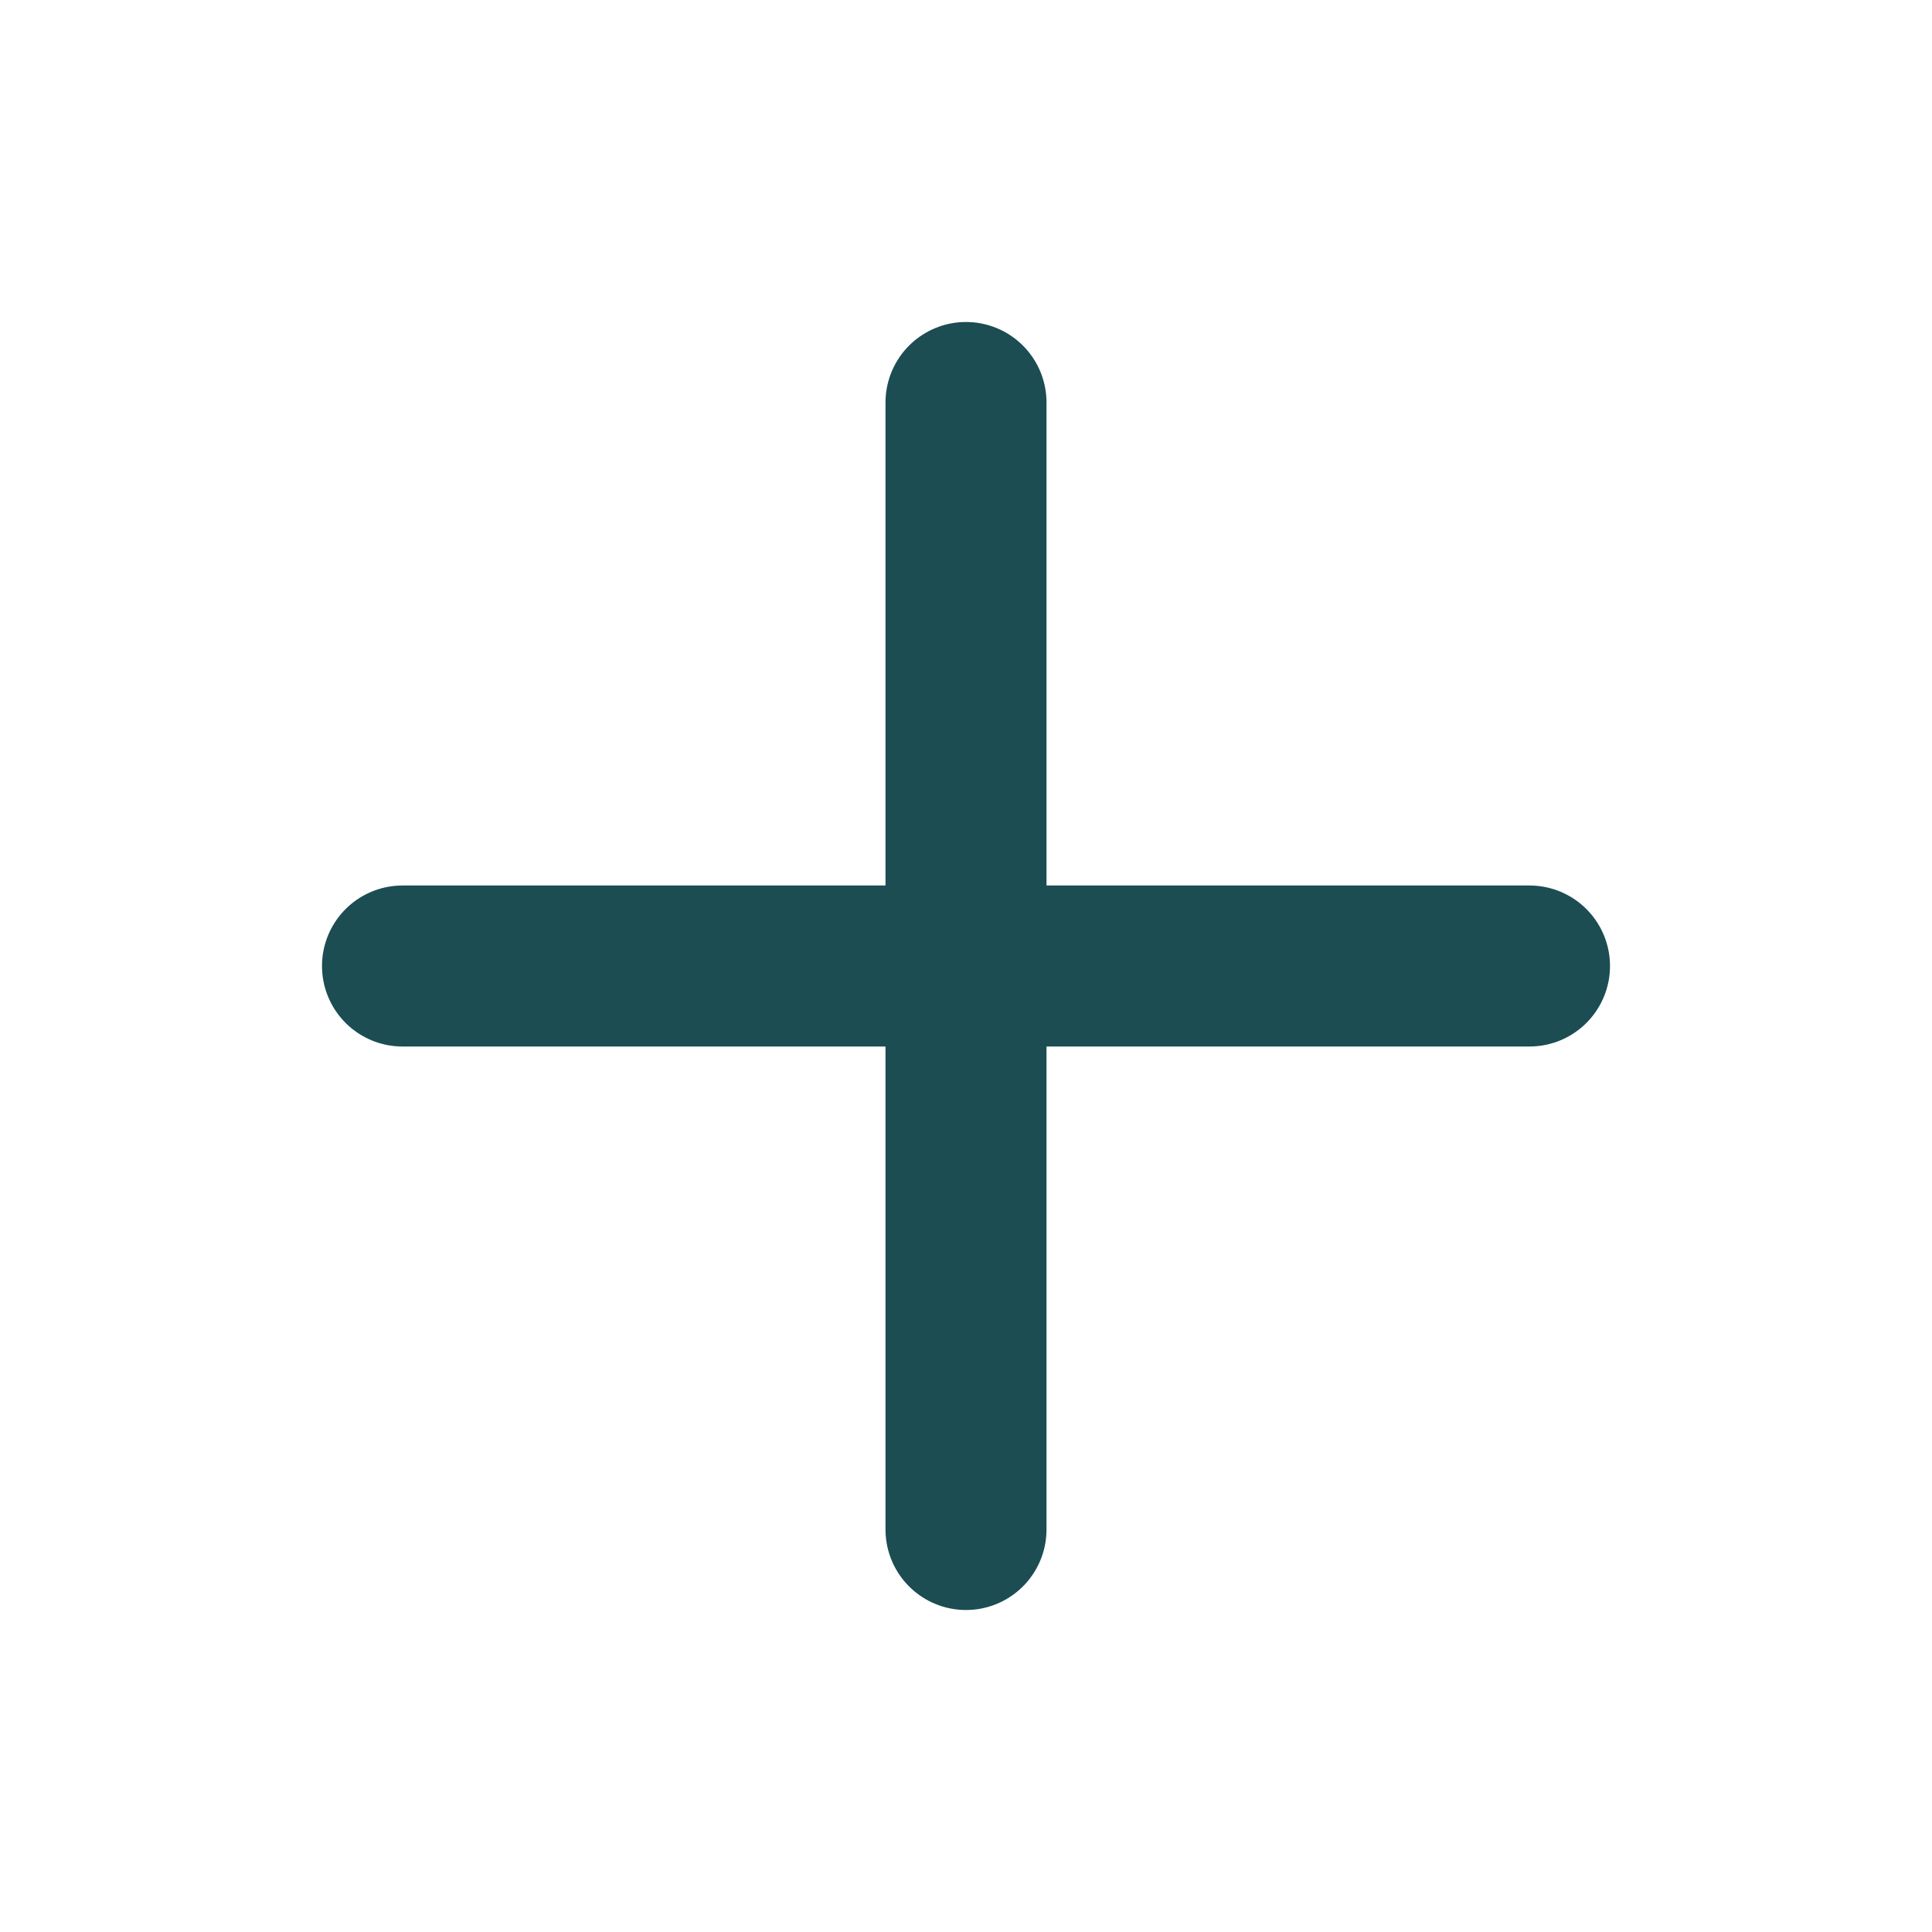
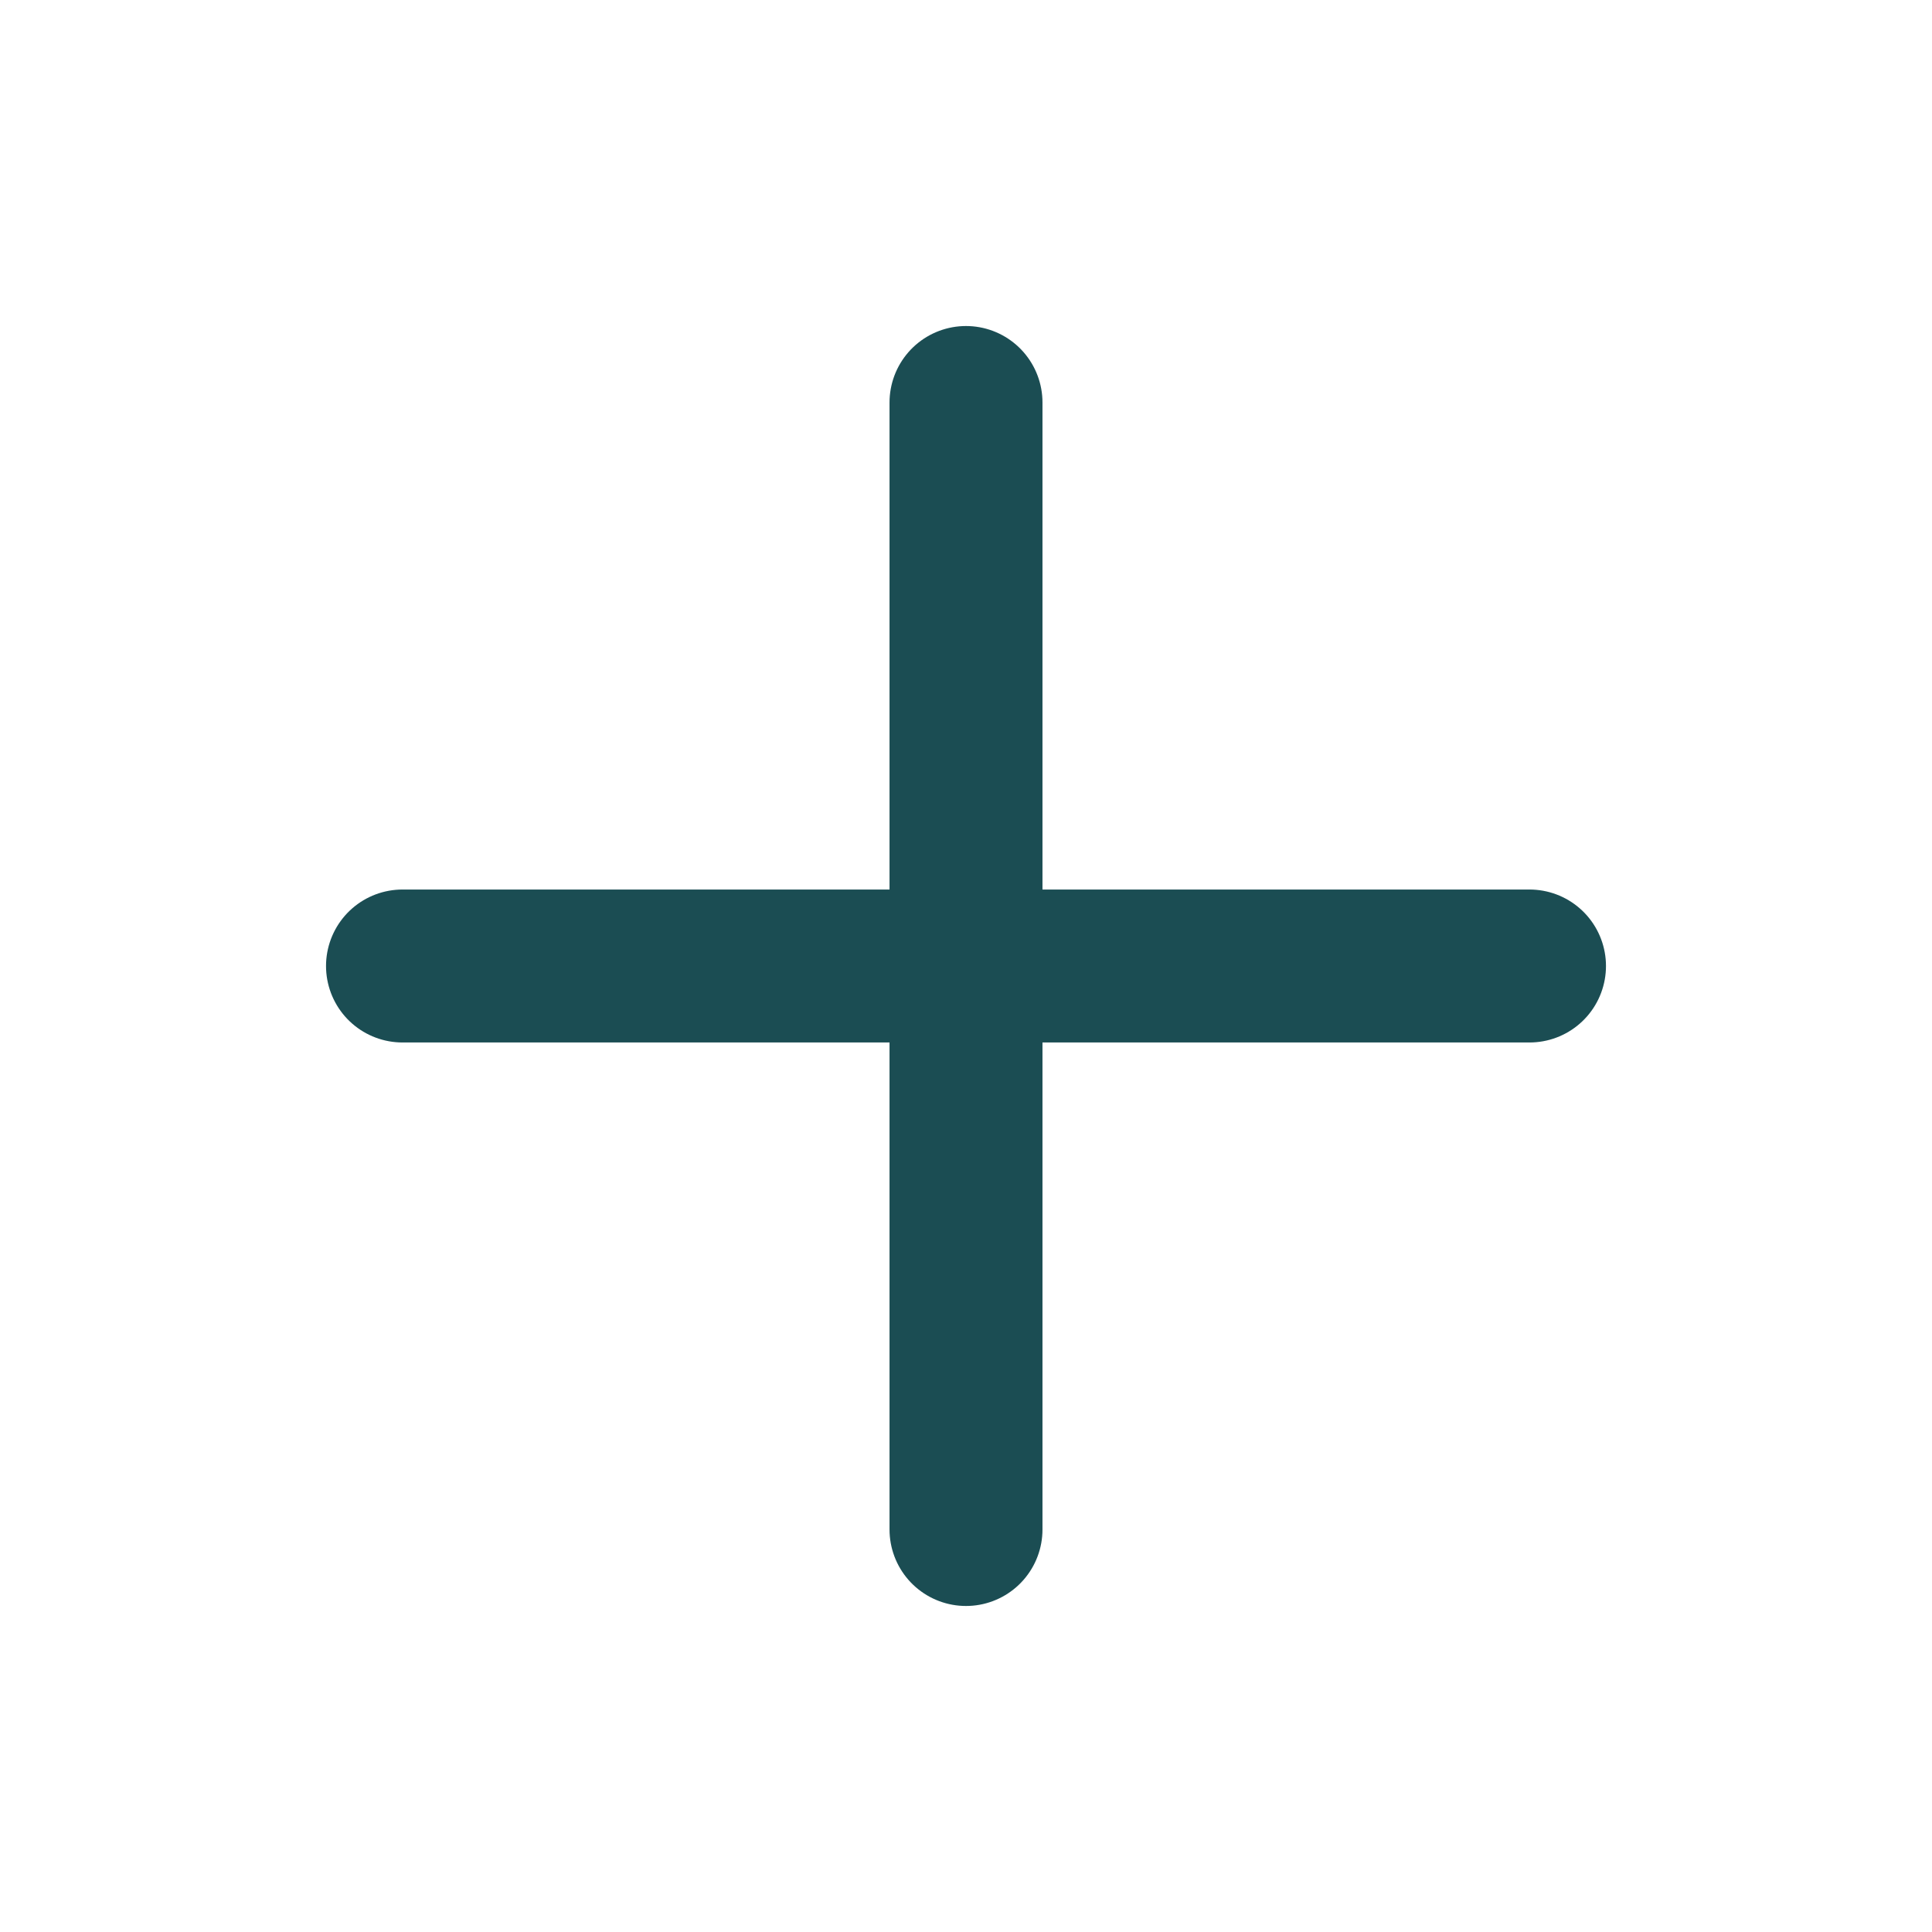
- <svg xmlns="http://www.w3.org/2000/svg" viewBox="0 0 24 24" fill="none" stroke="#1B4D53" stroke-width="2" stroke-linecap="round">
+ <svg xmlns="http://www.w3.org/2000/svg" viewBox="0 0 24 24" fill="none" stroke="#1B4D53" stroke-width="1.9" stroke-linecap="round">
  <path d="M12 5v14M5 12h14" />
</svg>
